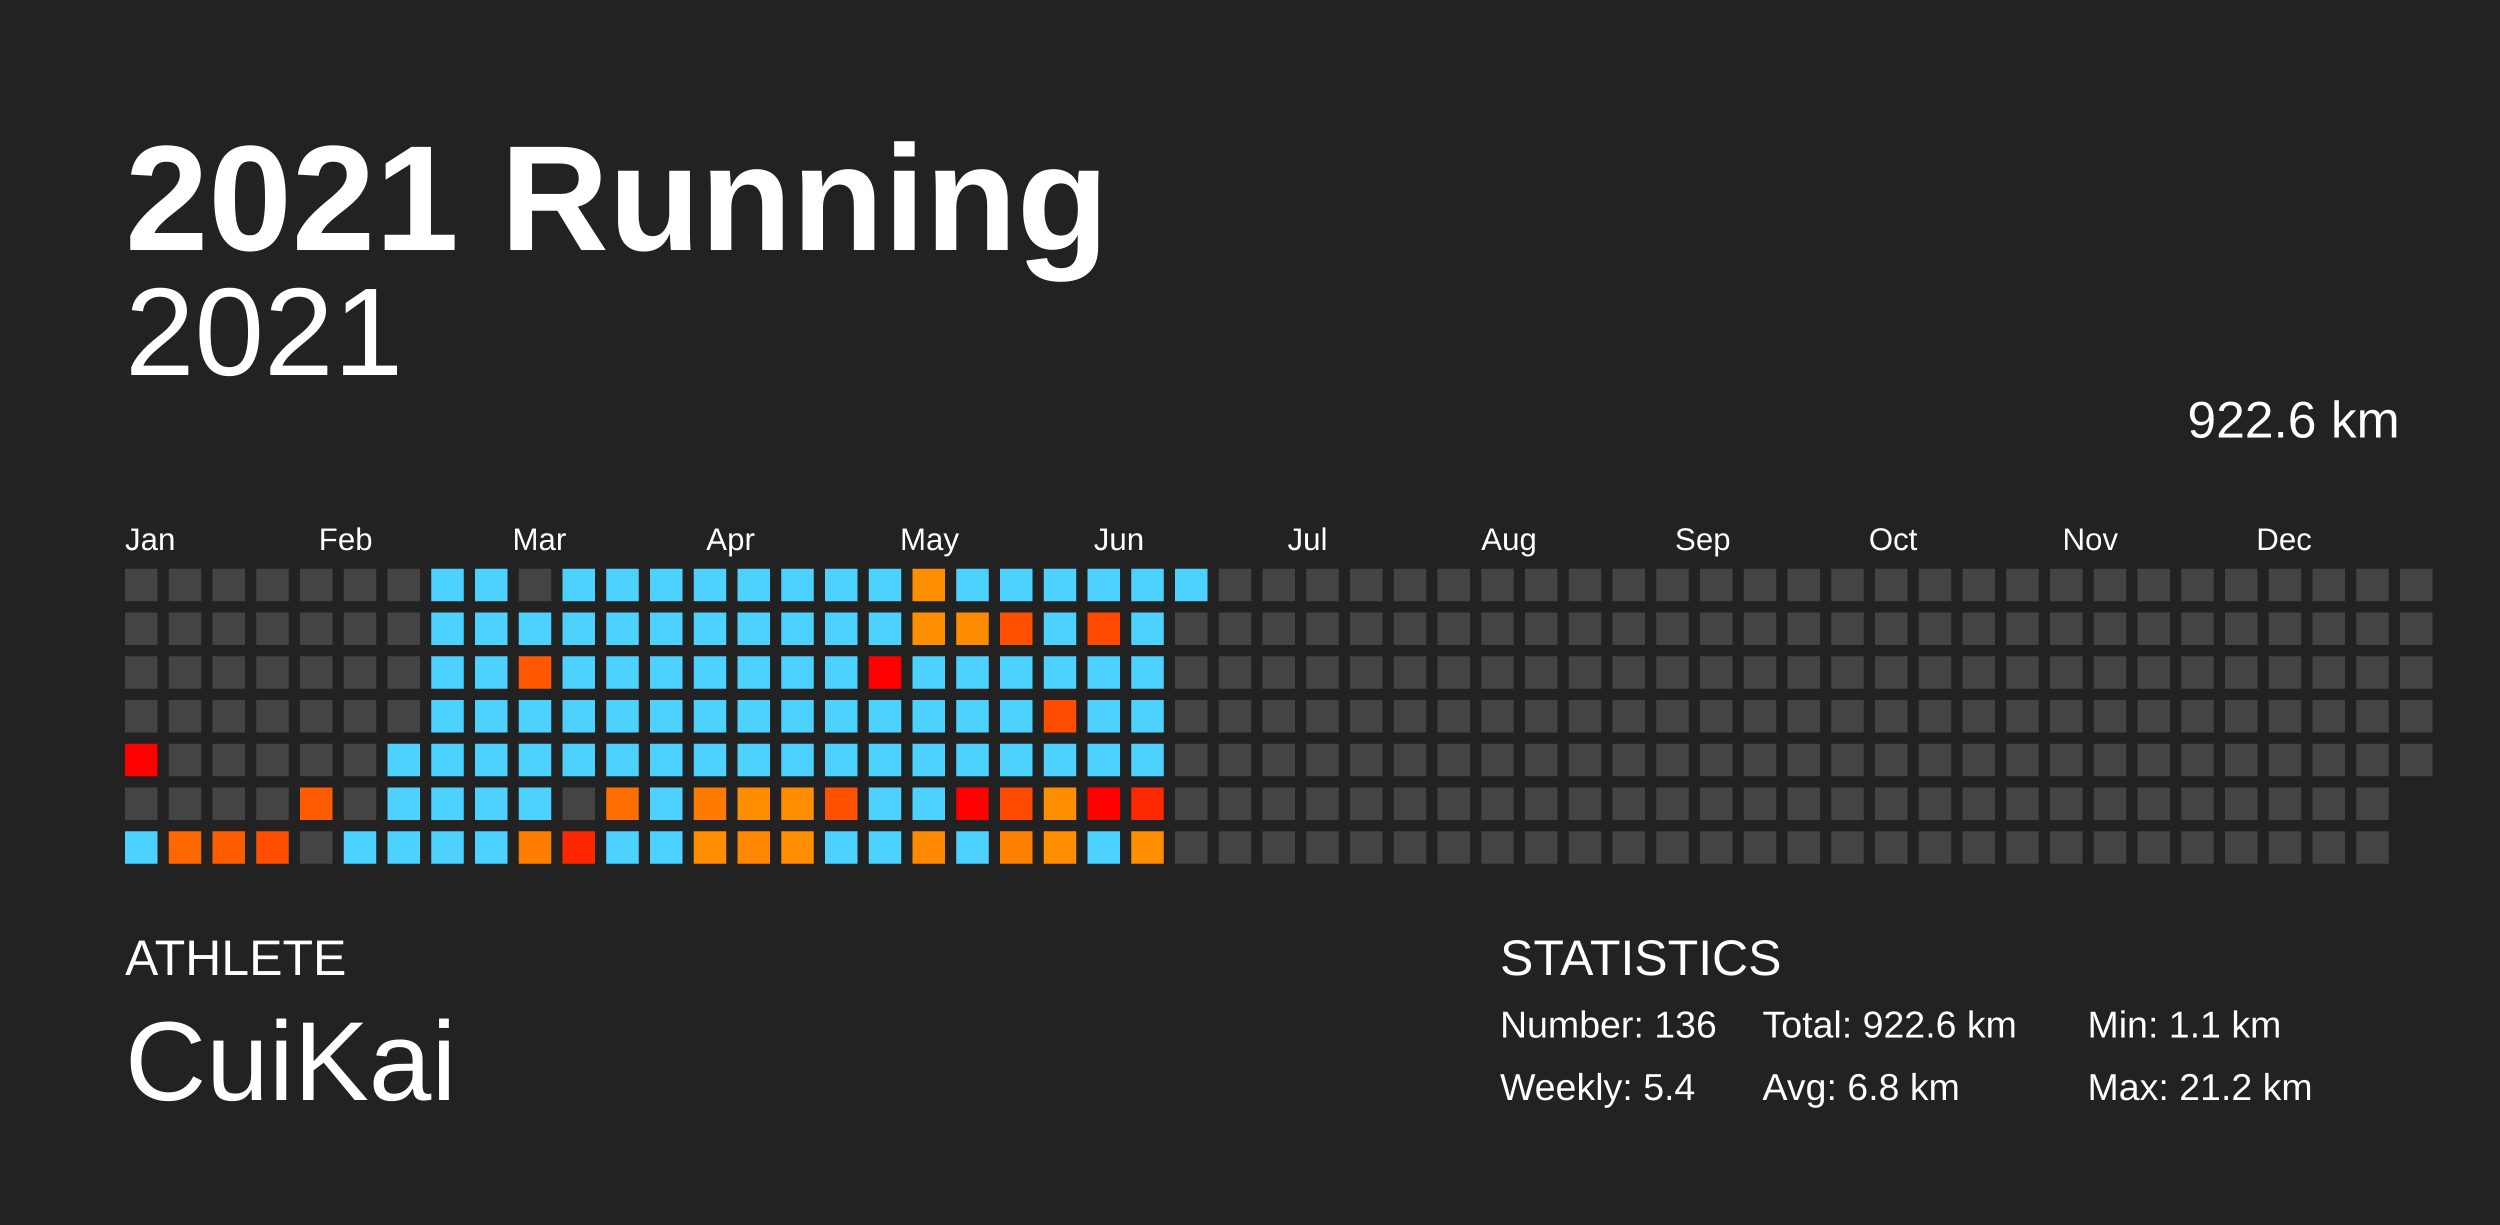
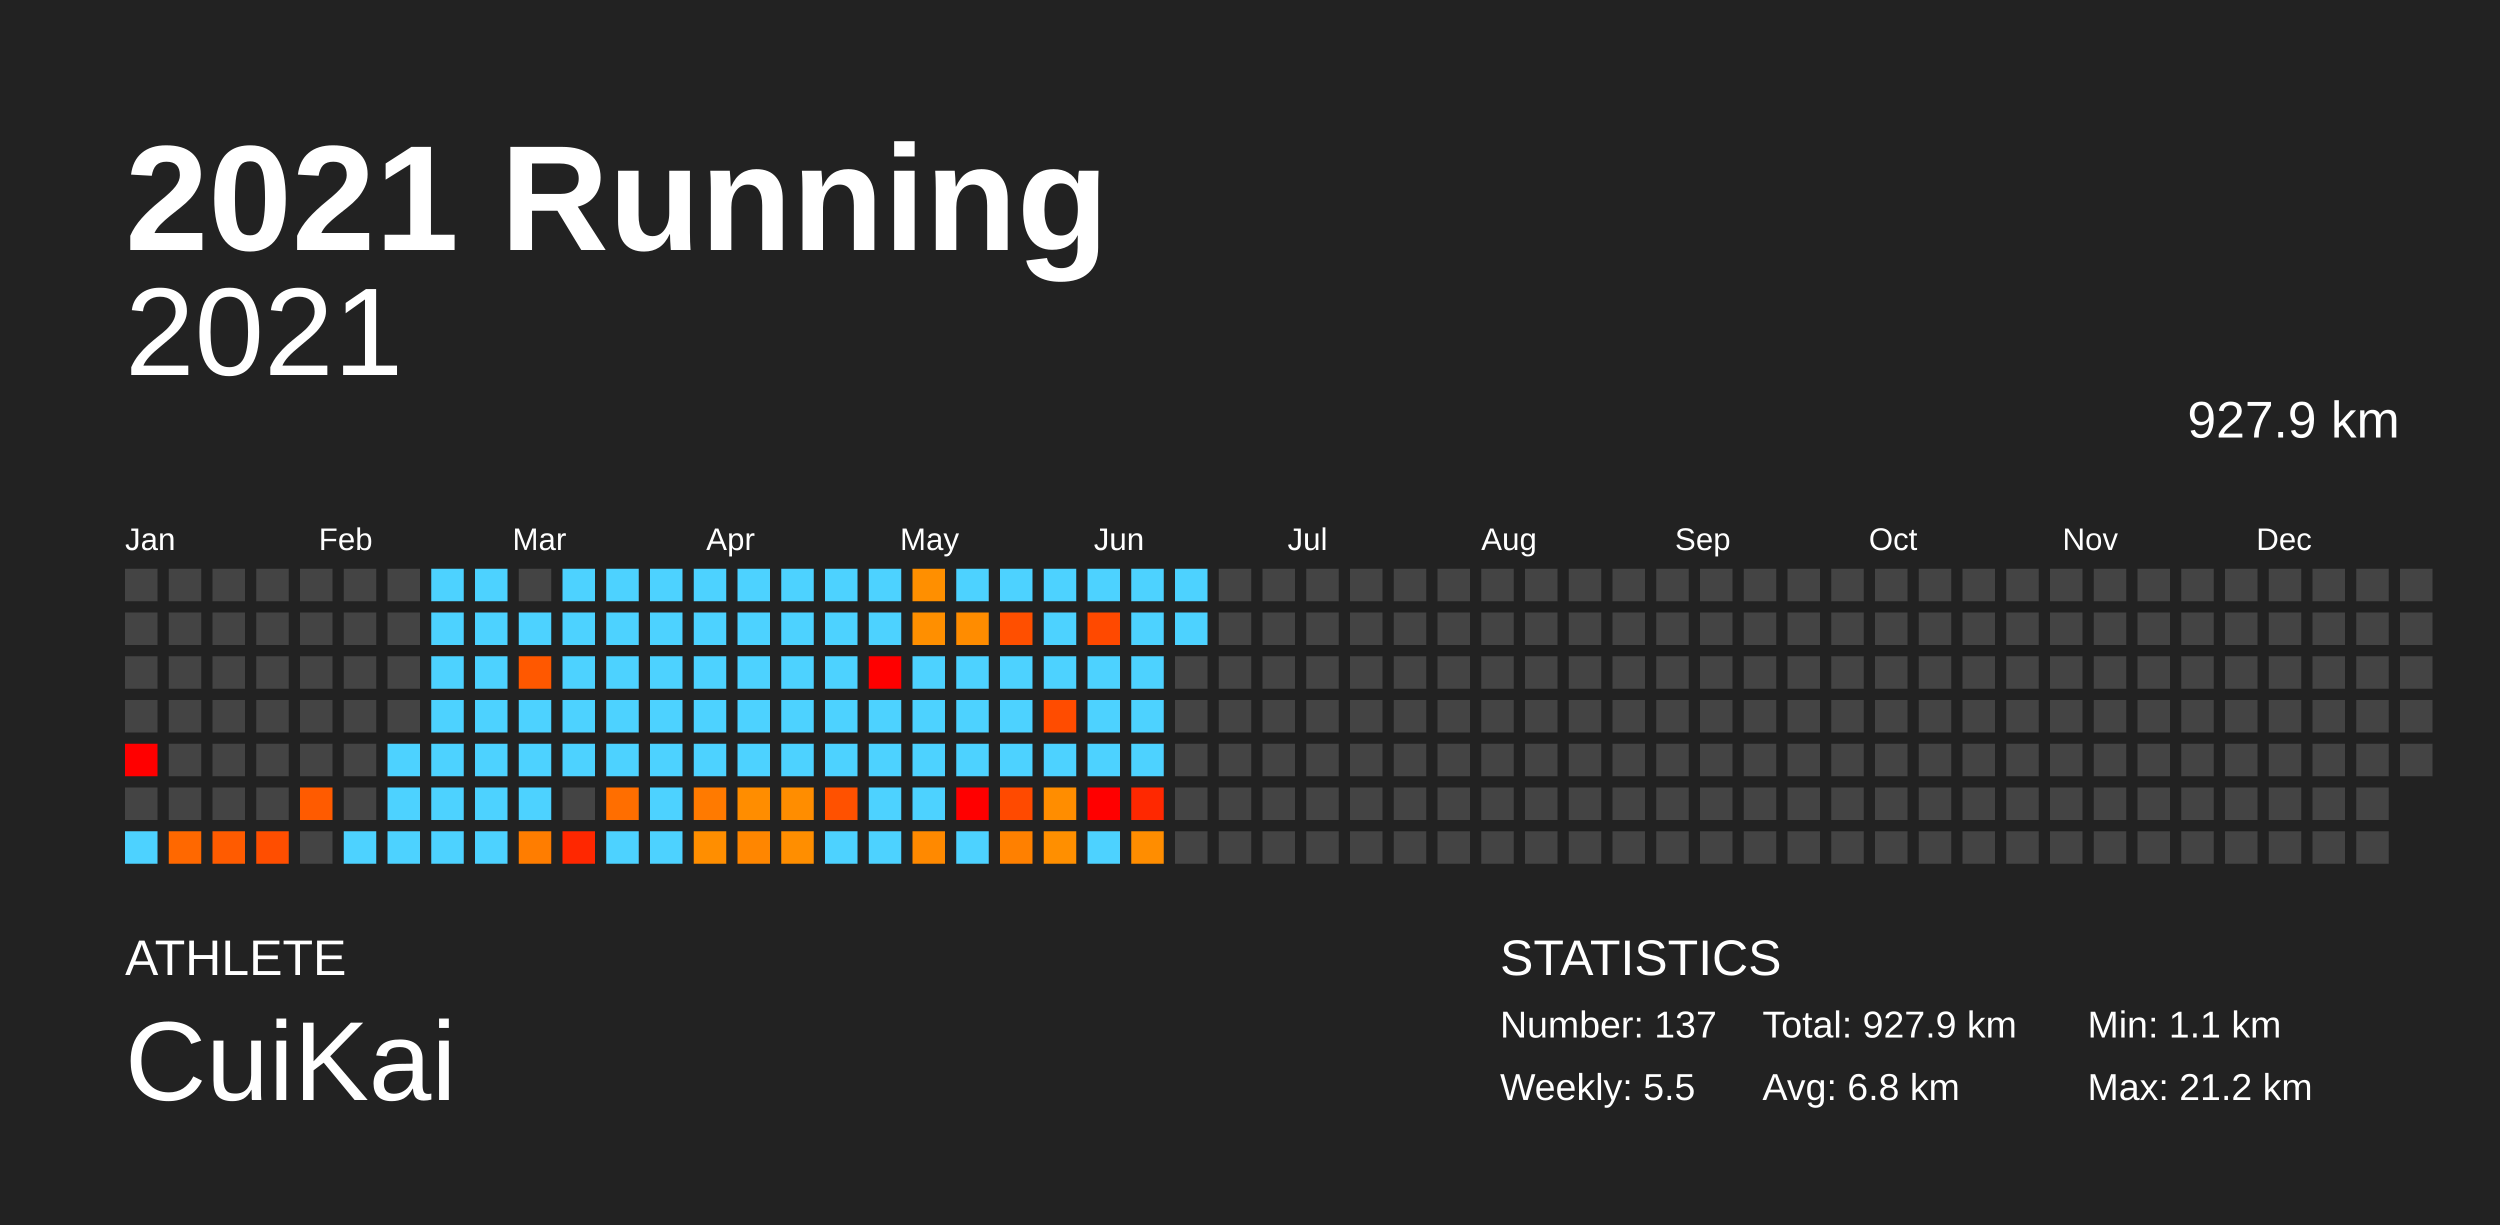
<svg xmlns="http://www.w3.org/2000/svg" baseProfile="full" height="98mm" version="1.1" viewBox="0,0,200,98" width="200mm">
  <defs />
  <rect fill="#222222" height="98" width="200" x="0" y="0" />
  <text fill="#FFFFFF" style="font-size:12px; font-family:Arial; font-weight:bold;" x="10" y="20">2021 Running</text>
  <text fill="#FFFFFF" style="font-size:4px; font-family:Arial" x="10" y="78">ATHLETE</text>
  <text fill="#FFFFFF" style="font-size:9px; font-family:Arial" x="10" y="88">CuiKai</text>
  <text fill="#FFFFFF" style="font-size:4px; font-family:Arial" x="120" y="78">STATISTICS</text>
-   <text fill="#FFFFFF" style="font-size:3px; font-family:Arial" x="120" y="83">Number: 136</text>
-   <text fill="#FFFFFF" style="font-size:3px; font-family:Arial" x="120" y="88">Weekly: 5.4</text>
-   <text fill="#FFFFFF" style="font-size:3px; font-family:Arial" x="141" y="83">Total: 922.6 km</text>
+   <text fill="#FFFFFF" style="font-size:3px; font-family:Arial" x="120" y="83">Number: 137</text>
+   <text fill="#FFFFFF" style="font-size:3px; font-family:Arial" x="120" y="88">Weekly: 5.5</text>
+   <text fill="#FFFFFF" style="font-size:3px; font-family:Arial" x="141" y="83">Total: 927.9 km</text>
  <text fill="#FFFFFF" style="font-size:3px; font-family:Arial" x="141" y="88">Avg: 6.8 km</text>
  <text fill="#FFFFFF" style="font-size:3px; font-family:Arial" x="167" y="83">Min: 1.1 km</text>
  <text fill="#FFFFFF" style="font-size:3px; font-family:Arial" x="167" y="88">Max: 21.2 km</text>
  <text alignment-baseline="hanging" fill="#FFFFFF" style="font-size:10.0px; font-family:Arial;" x="10" y="30">2021</text>
-   <text alignment-baseline="hanging" fill="#FFFFFF" style="font-size:4.125px; font-family:Arial;" x="175" y="35">922.6 km</text>
+   <text alignment-baseline="hanging" fill="#FFFFFF" style="font-size:4.125px; font-family:Arial;" x="175" y="35">927.9 km</text>
  <text fill="#FFFFFF" style="font-size:2.5px; font-family:Arial" x="10.0" y="44">Jan</text>
  <text fill="#FFFFFF" style="font-size:2.5px; font-family:Arial" x="25.5" y="44">Feb</text>
  <text fill="#FFFFFF" style="font-size:2.5px; font-family:Arial" x="41.0" y="44">Mar</text>
  <text fill="#FFFFFF" style="font-size:2.5px; font-family:Arial" x="56.5" y="44">Apr</text>
  <text fill="#FFFFFF" style="font-size:2.5px; font-family:Arial" x="72.0" y="44">May</text>
  <text fill="#FFFFFF" style="font-size:2.5px; font-family:Arial" x="87.5" y="44">Jun</text>
  <text fill="#FFFFFF" style="font-size:2.5px; font-family:Arial" x="103.0" y="44">Jul</text>
  <text fill="#FFFFFF" style="font-size:2.5px; font-family:Arial" x="118.5" y="44">Aug</text>
  <text fill="#FFFFFF" style="font-size:2.5px; font-family:Arial" x="134.0" y="44">Sep</text>
  <text fill="#FFFFFF" style="font-size:2.5px; font-family:Arial" x="149.5" y="44">Oct</text>
  <text fill="#FFFFFF" style="font-size:2.5px; font-family:Arial" x="165.0" y="44">Nov</text>
  <text fill="#FFFFFF" style="font-size:2.5px; font-family:Arial" x="180.5" y="44">Dec</text>
  <rect fill="#444444" height="2.6" width="2.6" x="10.0" y="45.5" />
  <rect fill="#444444" height="2.6" width="2.6" x="10.0" y="49.0" />
  <rect fill="#444444" height="2.6" width="2.6" x="10.0" y="52.5" />
  <rect fill="#444444" height="2.6" width="2.6" x="10.0" y="56.0" />
  <rect fill="red" height="2.6" width="2.6" x="10.0" y="59.5" />
  <rect fill="#444444" height="2.6" width="2.6" x="10.0" y="63.0" />
  <rect fill="#4dd2ff" height="2.6" width="2.6" x="10.0" y="66.5" />
  <rect fill="#444444" height="2.6" width="2.6" x="13.5" y="45.5" />
  <rect fill="#444444" height="2.6" width="2.6" x="13.5" y="49.0" />
  <rect fill="#444444" height="2.6" width="2.6" x="13.5" y="52.5" />
  <rect fill="#444444" height="2.6" width="2.6" x="13.5" y="56.0" />
  <rect fill="#444444" height="2.6" width="2.6" x="13.5" y="59.5" />
  <rect fill="#444444" height="2.6" width="2.6" x="13.5" y="63.0" />
  <rect fill="#ff6800" height="2.6" width="2.6" x="13.5" y="66.5" />
  <rect fill="#444444" height="2.6" width="2.6" x="17.0" y="45.5" />
  <rect fill="#444444" height="2.6" width="2.6" x="17.0" y="49.0" />
  <rect fill="#444444" height="2.6" width="2.6" x="17.0" y="52.5" />
  <rect fill="#444444" height="2.6" width="2.6" x="17.0" y="56.0" />
  <rect fill="#444444" height="2.6" width="2.6" x="17.0" y="59.5" />
  <rect fill="#444444" height="2.6" width="2.6" x="17.0" y="63.0" />
  <rect fill="#ff5b00" height="2.6" width="2.6" x="17.0" y="66.5" />
  <rect fill="#444444" height="2.6" width="2.6" x="20.5" y="45.5" />
  <rect fill="#444444" height="2.6" width="2.6" x="20.5" y="49.0" />
  <rect fill="#444444" height="2.6" width="2.6" x="20.5" y="52.5" />
  <rect fill="#444444" height="2.6" width="2.6" x="20.5" y="56.0" />
  <rect fill="#444444" height="2.6" width="2.6" x="20.5" y="59.5" />
  <rect fill="#444444" height="2.6" width="2.6" x="20.5" y="63.0" />
  <rect fill="#ff4e00" height="2.6" width="2.6" x="20.5" y="66.5" />
  <rect fill="#444444" height="2.6" width="2.6" x="24.0" y="45.5" />
  <rect fill="#444444" height="2.6" width="2.6" x="24.0" y="49.0" />
  <rect fill="#444444" height="2.6" width="2.6" x="24.0" y="52.5" />
  <rect fill="#444444" height="2.6" width="2.6" x="24.0" y="56.0" />
  <rect fill="#444444" height="2.6" width="2.6" x="24.0" y="59.5" />
  <rect fill="#ff5b00" height="2.6" width="2.6" x="24.0" y="63.0" />
  <rect fill="#444444" height="2.6" width="2.6" x="24.0" y="66.5" />
  <rect fill="#444444" height="2.6" width="2.6" x="27.5" y="45.5" />
  <rect fill="#444444" height="2.6" width="2.6" x="27.5" y="49.0" />
  <rect fill="#444444" height="2.6" width="2.6" x="27.5" y="52.5" />
  <rect fill="#444444" height="2.6" width="2.6" x="27.5" y="56.0" />
  <rect fill="#444444" height="2.6" width="2.6" x="27.5" y="59.5" />
  <rect fill="#444444" height="2.6" width="2.6" x="27.5" y="63.0" />
  <rect fill="#4dd2ff" height="2.6" width="2.6" x="27.5" y="66.5" />
  <rect fill="#444444" height="2.6" width="2.6" x="31.0" y="45.5" />
  <rect fill="#444444" height="2.6" width="2.6" x="31.0" y="49.0" />
  <rect fill="#444444" height="2.6" width="2.6" x="31.0" y="52.5" />
  <rect fill="#444444" height="2.6" width="2.6" x="31.0" y="56.0" />
  <rect fill="#4dd2ff" height="2.6" width="2.6" x="31.0" y="59.5" />
  <rect fill="#4dd2ff" height="2.6" width="2.6" x="31.0" y="63.0" />
  <rect fill="#4dd2ff" height="2.6" width="2.6" x="31.0" y="66.5" />
  <rect fill="#4dd2ff" height="2.6" width="2.6" x="34.5" y="45.5" />
  <rect fill="#4dd2ff" height="2.6" width="2.6" x="34.5" y="49.0" />
  <rect fill="#4dd2ff" height="2.6" width="2.6" x="34.5" y="52.5" />
  <rect fill="#4dd2ff" height="2.6" width="2.6" x="34.5" y="56.0" />
  <rect fill="#4dd2ff" height="2.6" width="2.6" x="34.5" y="59.5" />
  <rect fill="#4dd2ff" height="2.6" width="2.6" x="34.5" y="63.0" />
  <rect fill="#4dd2ff" height="2.6" width="2.6" x="34.5" y="66.5" />
  <rect fill="#4dd2ff" height="2.6" width="2.6" x="38.0" y="45.5" />
  <rect fill="#4dd2ff" height="2.6" width="2.6" x="38.0" y="49.0" />
  <rect fill="#4dd2ff" height="2.6" width="2.6" x="38.0" y="52.5" />
  <rect fill="#4dd2ff" height="2.6" width="2.6" x="38.0" y="56.0" />
  <rect fill="#4dd2ff" height="2.6" width="2.6" x="38.0" y="59.5" />
  <rect fill="#4dd2ff" height="2.6" width="2.6" x="38.0" y="63.0" />
  <rect fill="#4dd2ff" height="2.6" width="2.6" x="38.0" y="66.5" />
  <rect fill="#444444" height="2.6" width="2.6" x="41.5" y="45.5" />
  <rect fill="#4dd2ff" height="2.6" width="2.6" x="41.5" y="49.0" />
  <rect fill="#ff5800" height="2.6" width="2.6" x="41.5" y="52.5" />
  <rect fill="#4dd2ff" height="2.6" width="2.6" x="41.5" y="56.0" />
  <rect fill="#4dd2ff" height="2.6" width="2.6" x="41.5" y="59.5" />
  <rect fill="#4dd2ff" height="2.6" width="2.6" x="41.5" y="63.0" />
  <rect fill="#ff7d00" height="2.6" width="2.6" x="41.5" y="66.5" />
  <rect fill="#4dd2ff" height="2.6" width="2.6" x="45.0" y="45.5" />
  <rect fill="#4dd2ff" height="2.6" width="2.6" x="45.0" y="49.0" />
  <rect fill="#4dd2ff" height="2.6" width="2.6" x="45.0" y="52.5" />
  <rect fill="#4dd2ff" height="2.6" width="2.6" x="45.0" y="56.0" />
  <rect fill="#4dd2ff" height="2.6" width="2.6" x="45.0" y="59.5" />
  <rect fill="#444444" height="2.6" width="2.6" x="45.0" y="63.0" />
  <rect fill="#ff2700" height="2.6" width="2.6" x="45.0" y="66.5" />
  <rect fill="#4dd2ff" height="2.6" width="2.6" x="48.5" y="45.5" />
  <rect fill="#4dd2ff" height="2.6" width="2.6" x="48.5" y="49.0" />
  <rect fill="#4dd2ff" height="2.6" width="2.6" x="48.5" y="52.5" />
  <rect fill="#4dd2ff" height="2.6" width="2.6" x="48.5" y="56.0" />
  <rect fill="#4dd2ff" height="2.6" width="2.6" x="48.5" y="59.5" />
  <rect fill="#ff6e00" height="2.6" width="2.6" x="48.5" y="63.0" />
  <rect fill="#4dd2ff" height="2.6" width="2.6" x="48.5" y="66.5" />
  <rect fill="#4dd2ff" height="2.6" width="2.6" x="52.0" y="45.5" />
  <rect fill="#4dd2ff" height="2.6" width="2.6" x="52.0" y="49.0" />
  <rect fill="#4dd2ff" height="2.6" width="2.6" x="52.0" y="52.5" />
  <rect fill="#4dd2ff" height="2.6" width="2.6" x="52.0" y="56.0" />
  <rect fill="#4dd2ff" height="2.6" width="2.6" x="52.0" y="59.5" />
  <rect fill="#4dd2ff" height="2.6" width="2.6" x="52.0" y="63.0" />
  <rect fill="#4dd2ff" height="2.6" width="2.6" x="52.0" y="66.5" />
  <rect fill="#4dd2ff" height="2.6" width="2.6" x="55.5" y="45.5" />
  <rect fill="#4dd2ff" height="2.6" width="2.6" x="55.5" y="49.0" />
  <rect fill="#4dd2ff" height="2.6" width="2.6" x="55.5" y="52.5" />
  <rect fill="#4dd2ff" height="2.6" width="2.6" x="55.5" y="56.0" />
  <rect fill="#4dd2ff" height="2.6" width="2.6" x="55.5" y="59.5" />
  <rect fill="#ff7a00" height="2.6" width="2.6" x="55.5" y="63.0" />
  <rect fill="#ff8e00" height="2.6" width="2.6" x="55.5" y="66.5" />
  <rect fill="#4dd2ff" height="2.6" width="2.6" x="59.0" y="45.5" />
  <rect fill="#4dd2ff" height="2.6" width="2.6" x="59.0" y="49.0" />
  <rect fill="#4dd2ff" height="2.6" width="2.6" x="59.0" y="52.5" />
  <rect fill="#4dd2ff" height="2.6" width="2.6" x="59.0" y="56.0" />
  <rect fill="#4dd2ff" height="2.6" width="2.6" x="59.0" y="59.5" />
  <rect fill="#ff8d00" height="2.6" width="2.6" x="59.0" y="63.0" />
  <rect fill="#ff8600" height="2.6" width="2.6" x="59.0" y="66.5" />
  <rect fill="#4dd2ff" height="2.6" width="2.6" x="62.5" y="45.5" />
  <rect fill="#4dd2ff" height="2.6" width="2.6" x="62.5" y="49.0" />
  <rect fill="#4dd2ff" height="2.6" width="2.6" x="62.5" y="52.5" />
  <rect fill="#4dd2ff" height="2.6" width="2.6" x="62.5" y="56.0" />
  <rect fill="#4dd2ff" height="2.6" width="2.6" x="62.5" y="59.5" />
  <rect fill="#ff8d00" height="2.6" width="2.6" x="62.5" y="63.0" />
  <rect fill="#ff8e00" height="2.6" width="2.6" x="62.5" y="66.5" />
  <rect fill="#4dd2ff" height="2.6" width="2.6" x="66.0" y="45.5" />
  <rect fill="#4dd2ff" height="2.6" width="2.6" x="66.0" y="49.0" />
  <rect fill="#4dd2ff" height="2.6" width="2.6" x="66.0" y="52.5" />
  <rect fill="#4dd2ff" height="2.6" width="2.6" x="66.0" y="56.0" />
  <rect fill="#4dd2ff" height="2.6" width="2.6" x="66.0" y="59.5" />
  <rect fill="#ff5100" height="2.6" width="2.6" x="66.0" y="63.0" />
  <rect fill="#4dd2ff" height="2.6" width="2.6" x="66.0" y="66.5" />
  <rect fill="#4dd2ff" height="2.6" width="2.6" x="69.5" y="45.5" />
  <rect fill="#4dd2ff" height="2.6" width="2.6" x="69.5" y="49.0" />
  <rect fill="red" height="2.6" width="2.6" x="69.5" y="52.5" />
  <rect fill="#4dd2ff" height="2.6" width="2.6" x="69.5" y="56.0" />
  <rect fill="#4dd2ff" height="2.6" width="2.6" x="69.5" y="59.5" />
  <rect fill="#4dd2ff" height="2.6" width="2.6" x="69.5" y="63.0" />
  <rect fill="#4dd2ff" height="2.6" width="2.6" x="69.5" y="66.5" />
  <rect fill="#ff8f00" height="2.6" width="2.6" x="73.0" y="45.5" />
  <rect fill="#ff8f00" height="2.6" width="2.6" x="73.0" y="49.0" />
  <rect fill="#4dd2ff" height="2.6" width="2.6" x="73.0" y="52.5" />
  <rect fill="#4dd2ff" height="2.6" width="2.6" x="73.0" y="56.0" />
  <rect fill="#4dd2ff" height="2.6" width="2.6" x="73.0" y="59.5" />
  <rect fill="#4dd2ff" height="2.6" width="2.6" x="73.0" y="63.0" />
  <rect fill="#ff8900" height="2.6" width="2.6" x="73.0" y="66.5" />
  <rect fill="#4dd2ff" height="2.6" width="2.6" x="76.5" y="45.5" />
  <rect fill="#ff8c00" height="2.6" width="2.6" x="76.5" y="49.0" />
  <rect fill="#4dd2ff" height="2.6" width="2.6" x="76.5" y="52.5" />
  <rect fill="#4dd2ff" height="2.6" width="2.6" x="76.5" y="56.0" />
  <rect fill="#4dd2ff" height="2.6" width="2.6" x="76.5" y="59.5" />
  <rect fill="red" height="2.6" width="2.6" x="76.5" y="63.0" />
  <rect fill="#4dd2ff" height="2.6" width="2.6" x="76.5" y="66.5" />
  <rect fill="#4dd2ff" height="2.6" width="2.6" x="80.0" y="45.5" />
  <rect fill="#ff4f00" height="2.6" width="2.6" x="80.0" y="49.0" />
  <rect fill="#4dd2ff" height="2.6" width="2.6" x="80.0" y="52.5" />
  <rect fill="#4dd2ff" height="2.6" width="2.6" x="80.0" y="56.0" />
  <rect fill="#4dd2ff" height="2.6" width="2.6" x="80.0" y="59.5" />
  <rect fill="#ff4a00" height="2.6" width="2.6" x="80.0" y="63.0" />
  <rect fill="#ff8000" height="2.6" width="2.6" x="80.0" y="66.5" />
  <rect fill="#4dd2ff" height="2.6" width="2.6" x="83.5" y="45.5" />
  <rect fill="#4dd2ff" height="2.6" width="2.6" x="83.5" y="49.0" />
  <rect fill="#4dd2ff" height="2.6" width="2.6" x="83.5" y="52.5" />
  <rect fill="#ff4c00" height="2.6" width="2.6" x="83.5" y="56.0" />
  <rect fill="#4dd2ff" height="2.6" width="2.6" x="83.5" y="59.5" />
  <rect fill="#ff8d00" height="2.6" width="2.6" x="83.5" y="63.0" />
  <rect fill="#ff8f00" height="2.6" width="2.6" x="83.5" y="66.5" />
  <rect fill="#4dd2ff" height="2.6" width="2.6" x="87.0" y="45.5" />
  <rect fill="#ff4900" height="2.6" width="2.6" x="87.0" y="49.0" />
  <rect fill="#4dd2ff" height="2.6" width="2.6" x="87.0" y="52.5" />
  <rect fill="#4dd2ff" height="2.6" width="2.6" x="87.0" y="56.0" />
  <rect fill="#4dd2ff" height="2.6" width="2.6" x="87.0" y="59.5" />
  <rect fill="red" height="2.6" width="2.6" x="87.0" y="63.0" />
  <rect fill="#4dd2ff" height="2.6" width="2.6" x="87.0" y="66.5" />
  <rect fill="#4dd2ff" height="2.6" width="2.6" x="90.5" y="45.5" />
  <rect fill="#4dd2ff" height="2.6" width="2.6" x="90.5" y="49.0" />
  <rect fill="#4dd2ff" height="2.6" width="2.6" x="90.5" y="52.5" />
  <rect fill="#4dd2ff" height="2.6" width="2.6" x="90.5" y="56.0" />
  <rect fill="#4dd2ff" height="2.6" width="2.6" x="90.5" y="59.5" />
  <rect fill="#ff2800" height="2.6" width="2.6" x="90.5" y="63.0" />
  <rect fill="#ff8d00" height="2.6" width="2.6" x="90.5" y="66.5" />
  <rect fill="#4dd2ff" height="2.6" width="2.6" x="94.0" y="45.5" />
-   <rect fill="#444444" height="2.6" width="2.6" x="94.0" y="49.0" />
+   <rect fill="#4dd2ff" height="2.6" width="2.6" x="94.0" y="49.0" />
  <rect fill="#444444" height="2.6" width="2.6" x="94.0" y="52.5" />
  <rect fill="#444444" height="2.6" width="2.6" x="94.0" y="56.0" />
  <rect fill="#444444" height="2.6" width="2.6" x="94.0" y="59.5" />
  <rect fill="#444444" height="2.6" width="2.6" x="94.0" y="63.0" />
  <rect fill="#444444" height="2.6" width="2.6" x="94.0" y="66.5" />
  <rect fill="#444444" height="2.6" width="2.6" x="97.5" y="45.5" />
  <rect fill="#444444" height="2.6" width="2.6" x="97.5" y="49.0" />
  <rect fill="#444444" height="2.6" width="2.6" x="97.5" y="52.5" />
  <rect fill="#444444" height="2.6" width="2.6" x="97.5" y="56.0" />
  <rect fill="#444444" height="2.6" width="2.6" x="97.5" y="59.5" />
  <rect fill="#444444" height="2.6" width="2.6" x="97.5" y="63.0" />
  <rect fill="#444444" height="2.6" width="2.6" x="97.5" y="66.5" />
  <rect fill="#444444" height="2.6" width="2.6" x="101.0" y="45.5" />
  <rect fill="#444444" height="2.6" width="2.6" x="101.0" y="49.0" />
  <rect fill="#444444" height="2.6" width="2.6" x="101.0" y="52.5" />
  <rect fill="#444444" height="2.6" width="2.6" x="101.0" y="56.0" />
  <rect fill="#444444" height="2.6" width="2.6" x="101.0" y="59.5" />
  <rect fill="#444444" height="2.6" width="2.6" x="101.0" y="63.0" />
  <rect fill="#444444" height="2.6" width="2.6" x="101.0" y="66.5" />
  <rect fill="#444444" height="2.6" width="2.6" x="104.5" y="45.5" />
  <rect fill="#444444" height="2.6" width="2.6" x="104.5" y="49.0" />
  <rect fill="#444444" height="2.6" width="2.6" x="104.5" y="52.5" />
  <rect fill="#444444" height="2.6" width="2.6" x="104.5" y="56.0" />
  <rect fill="#444444" height="2.6" width="2.6" x="104.5" y="59.5" />
  <rect fill="#444444" height="2.6" width="2.6" x="104.5" y="63.0" />
  <rect fill="#444444" height="2.6" width="2.6" x="104.5" y="66.5" />
  <rect fill="#444444" height="2.6" width="2.6" x="108.0" y="45.5" />
  <rect fill="#444444" height="2.6" width="2.6" x="108.0" y="49.0" />
  <rect fill="#444444" height="2.6" width="2.6" x="108.0" y="52.5" />
  <rect fill="#444444" height="2.6" width="2.6" x="108.0" y="56.0" />
  <rect fill="#444444" height="2.6" width="2.6" x="108.0" y="59.5" />
  <rect fill="#444444" height="2.6" width="2.6" x="108.0" y="63.0" />
  <rect fill="#444444" height="2.6" width="2.6" x="108.0" y="66.5" />
  <rect fill="#444444" height="2.6" width="2.6" x="111.5" y="45.5" />
  <rect fill="#444444" height="2.6" width="2.6" x="111.5" y="49.0" />
  <rect fill="#444444" height="2.6" width="2.6" x="111.5" y="52.5" />
  <rect fill="#444444" height="2.6" width="2.6" x="111.5" y="56.0" />
  <rect fill="#444444" height="2.6" width="2.6" x="111.5" y="59.5" />
  <rect fill="#444444" height="2.6" width="2.6" x="111.5" y="63.0" />
  <rect fill="#444444" height="2.6" width="2.6" x="111.5" y="66.5" />
  <rect fill="#444444" height="2.6" width="2.6" x="115.0" y="45.5" />
  <rect fill="#444444" height="2.6" width="2.6" x="115.0" y="49.0" />
  <rect fill="#444444" height="2.6" width="2.6" x="115.0" y="52.5" />
  <rect fill="#444444" height="2.6" width="2.6" x="115.0" y="56.0" />
  <rect fill="#444444" height="2.6" width="2.6" x="115.0" y="59.5" />
  <rect fill="#444444" height="2.6" width="2.6" x="115.0" y="63.0" />
  <rect fill="#444444" height="2.6" width="2.6" x="115.0" y="66.5" />
  <rect fill="#444444" height="2.6" width="2.6" x="118.5" y="45.5" />
  <rect fill="#444444" height="2.6" width="2.6" x="118.5" y="49.0" />
  <rect fill="#444444" height="2.6" width="2.6" x="118.5" y="52.5" />
  <rect fill="#444444" height="2.6" width="2.6" x="118.5" y="56.0" />
  <rect fill="#444444" height="2.6" width="2.6" x="118.5" y="59.5" />
  <rect fill="#444444" height="2.6" width="2.6" x="118.5" y="63.0" />
  <rect fill="#444444" height="2.6" width="2.6" x="118.5" y="66.5" />
  <rect fill="#444444" height="2.6" width="2.6" x="122.0" y="45.5" />
  <rect fill="#444444" height="2.6" width="2.6" x="122.0" y="49.0" />
  <rect fill="#444444" height="2.6" width="2.6" x="122.0" y="52.5" />
  <rect fill="#444444" height="2.6" width="2.6" x="122.0" y="56.0" />
  <rect fill="#444444" height="2.6" width="2.6" x="122.0" y="59.5" />
  <rect fill="#444444" height="2.6" width="2.6" x="122.0" y="63.0" />
  <rect fill="#444444" height="2.6" width="2.6" x="122.0" y="66.5" />
  <rect fill="#444444" height="2.6" width="2.6" x="125.5" y="45.5" />
  <rect fill="#444444" height="2.6" width="2.6" x="125.5" y="49.0" />
  <rect fill="#444444" height="2.6" width="2.6" x="125.5" y="52.5" />
  <rect fill="#444444" height="2.6" width="2.6" x="125.5" y="56.0" />
  <rect fill="#444444" height="2.6" width="2.6" x="125.5" y="59.5" />
  <rect fill="#444444" height="2.6" width="2.6" x="125.5" y="63.0" />
  <rect fill="#444444" height="2.6" width="2.6" x="125.5" y="66.5" />
  <rect fill="#444444" height="2.6" width="2.6" x="129.0" y="45.5" />
  <rect fill="#444444" height="2.6" width="2.6" x="129.0" y="49.0" />
  <rect fill="#444444" height="2.6" width="2.6" x="129.0" y="52.5" />
  <rect fill="#444444" height="2.6" width="2.6" x="129.0" y="56.0" />
  <rect fill="#444444" height="2.6" width="2.6" x="129.0" y="59.5" />
  <rect fill="#444444" height="2.6" width="2.6" x="129.0" y="63.0" />
  <rect fill="#444444" height="2.6" width="2.6" x="129.0" y="66.5" />
  <rect fill="#444444" height="2.6" width="2.6" x="132.5" y="45.5" />
  <rect fill="#444444" height="2.6" width="2.6" x="132.5" y="49.0" />
  <rect fill="#444444" height="2.6" width="2.6" x="132.5" y="52.5" />
  <rect fill="#444444" height="2.6" width="2.6" x="132.5" y="56.0" />
  <rect fill="#444444" height="2.6" width="2.6" x="132.5" y="59.5" />
  <rect fill="#444444" height="2.6" width="2.6" x="132.5" y="63.0" />
  <rect fill="#444444" height="2.6" width="2.6" x="132.5" y="66.5" />
  <rect fill="#444444" height="2.6" width="2.6" x="136.0" y="45.5" />
  <rect fill="#444444" height="2.6" width="2.6" x="136.0" y="49.0" />
  <rect fill="#444444" height="2.6" width="2.6" x="136.0" y="52.5" />
  <rect fill="#444444" height="2.6" width="2.6" x="136.0" y="56.0" />
  <rect fill="#444444" height="2.6" width="2.6" x="136.0" y="59.5" />
  <rect fill="#444444" height="2.6" width="2.6" x="136.0" y="63.0" />
  <rect fill="#444444" height="2.6" width="2.6" x="136.0" y="66.5" />
  <rect fill="#444444" height="2.6" width="2.6" x="139.5" y="45.5" />
  <rect fill="#444444" height="2.6" width="2.6" x="139.5" y="49.0" />
  <rect fill="#444444" height="2.6" width="2.6" x="139.5" y="52.5" />
  <rect fill="#444444" height="2.6" width="2.6" x="139.5" y="56.0" />
  <rect fill="#444444" height="2.6" width="2.6" x="139.5" y="59.5" />
  <rect fill="#444444" height="2.6" width="2.6" x="139.5" y="63.0" />
  <rect fill="#444444" height="2.6" width="2.6" x="139.5" y="66.5" />
  <rect fill="#444444" height="2.6" width="2.6" x="143.0" y="45.5" />
  <rect fill="#444444" height="2.6" width="2.6" x="143.0" y="49.0" />
  <rect fill="#444444" height="2.6" width="2.6" x="143.0" y="52.5" />
  <rect fill="#444444" height="2.6" width="2.6" x="143.0" y="56.0" />
  <rect fill="#444444" height="2.6" width="2.6" x="143.0" y="59.5" />
  <rect fill="#444444" height="2.6" width="2.6" x="143.0" y="63.0" />
  <rect fill="#444444" height="2.6" width="2.6" x="143.0" y="66.5" />
  <rect fill="#444444" height="2.6" width="2.6" x="146.5" y="45.5" />
  <rect fill="#444444" height="2.6" width="2.6" x="146.5" y="49.0" />
  <rect fill="#444444" height="2.6" width="2.6" x="146.5" y="52.5" />
  <rect fill="#444444" height="2.6" width="2.6" x="146.5" y="56.0" />
  <rect fill="#444444" height="2.6" width="2.6" x="146.5" y="59.5" />
  <rect fill="#444444" height="2.6" width="2.6" x="146.5" y="63.0" />
  <rect fill="#444444" height="2.6" width="2.6" x="146.5" y="66.5" />
  <rect fill="#444444" height="2.6" width="2.6" x="150.0" y="45.5" />
  <rect fill="#444444" height="2.6" width="2.6" x="150.0" y="49.0" />
  <rect fill="#444444" height="2.6" width="2.6" x="150.0" y="52.5" />
  <rect fill="#444444" height="2.6" width="2.6" x="150.0" y="56.0" />
  <rect fill="#444444" height="2.6" width="2.6" x="150.0" y="59.5" />
  <rect fill="#444444" height="2.6" width="2.6" x="150.0" y="63.0" />
  <rect fill="#444444" height="2.6" width="2.6" x="150.0" y="66.5" />
  <rect fill="#444444" height="2.6" width="2.6" x="153.5" y="45.5" />
  <rect fill="#444444" height="2.6" width="2.6" x="153.5" y="49.0" />
  <rect fill="#444444" height="2.6" width="2.6" x="153.5" y="52.5" />
  <rect fill="#444444" height="2.6" width="2.6" x="153.5" y="56.0" />
  <rect fill="#444444" height="2.6" width="2.6" x="153.5" y="59.5" />
  <rect fill="#444444" height="2.6" width="2.6" x="153.5" y="63.0" />
  <rect fill="#444444" height="2.6" width="2.6" x="153.5" y="66.5" />
  <rect fill="#444444" height="2.6" width="2.6" x="157.0" y="45.5" />
  <rect fill="#444444" height="2.6" width="2.6" x="157.0" y="49.0" />
  <rect fill="#444444" height="2.6" width="2.6" x="157.0" y="52.5" />
  <rect fill="#444444" height="2.6" width="2.6" x="157.0" y="56.0" />
  <rect fill="#444444" height="2.6" width="2.6" x="157.0" y="59.5" />
  <rect fill="#444444" height="2.6" width="2.6" x="157.0" y="63.0" />
  <rect fill="#444444" height="2.6" width="2.6" x="157.0" y="66.5" />
  <rect fill="#444444" height="2.6" width="2.6" x="160.5" y="45.5" />
  <rect fill="#444444" height="2.6" width="2.6" x="160.5" y="49.0" />
  <rect fill="#444444" height="2.6" width="2.6" x="160.5" y="52.5" />
  <rect fill="#444444" height="2.6" width="2.6" x="160.5" y="56.0" />
  <rect fill="#444444" height="2.6" width="2.6" x="160.5" y="59.5" />
  <rect fill="#444444" height="2.6" width="2.6" x="160.5" y="63.0" />
  <rect fill="#444444" height="2.6" width="2.6" x="160.5" y="66.5" />
  <rect fill="#444444" height="2.6" width="2.6" x="164.0" y="45.5" />
  <rect fill="#444444" height="2.6" width="2.6" x="164.0" y="49.0" />
  <rect fill="#444444" height="2.6" width="2.6" x="164.0" y="52.5" />
  <rect fill="#444444" height="2.6" width="2.6" x="164.0" y="56.0" />
  <rect fill="#444444" height="2.6" width="2.6" x="164.0" y="59.5" />
  <rect fill="#444444" height="2.6" width="2.6" x="164.0" y="63.0" />
  <rect fill="#444444" height="2.6" width="2.6" x="164.0" y="66.5" />
  <rect fill="#444444" height="2.6" width="2.6" x="167.5" y="45.5" />
  <rect fill="#444444" height="2.6" width="2.6" x="167.5" y="49.0" />
  <rect fill="#444444" height="2.6" width="2.6" x="167.5" y="52.5" />
  <rect fill="#444444" height="2.6" width="2.6" x="167.5" y="56.0" />
  <rect fill="#444444" height="2.6" width="2.6" x="167.5" y="59.5" />
  <rect fill="#444444" height="2.6" width="2.6" x="167.5" y="63.0" />
  <rect fill="#444444" height="2.6" width="2.6" x="167.5" y="66.5" />
  <rect fill="#444444" height="2.6" width="2.6" x="171.0" y="45.5" />
  <rect fill="#444444" height="2.6" width="2.6" x="171.0" y="49.0" />
  <rect fill="#444444" height="2.6" width="2.6" x="171.0" y="52.5" />
  <rect fill="#444444" height="2.6" width="2.6" x="171.0" y="56.0" />
  <rect fill="#444444" height="2.6" width="2.6" x="171.0" y="59.5" />
  <rect fill="#444444" height="2.6" width="2.6" x="171.0" y="63.0" />
  <rect fill="#444444" height="2.6" width="2.6" x="171.0" y="66.5" />
  <rect fill="#444444" height="2.6" width="2.6" x="174.5" y="45.5" />
  <rect fill="#444444" height="2.6" width="2.6" x="174.5" y="49.0" />
  <rect fill="#444444" height="2.6" width="2.6" x="174.5" y="52.5" />
  <rect fill="#444444" height="2.6" width="2.6" x="174.5" y="56.0" />
  <rect fill="#444444" height="2.6" width="2.6" x="174.5" y="59.5" />
  <rect fill="#444444" height="2.6" width="2.6" x="174.5" y="63.0" />
  <rect fill="#444444" height="2.6" width="2.6" x="174.5" y="66.5" />
  <rect fill="#444444" height="2.6" width="2.6" x="178.0" y="45.5" />
  <rect fill="#444444" height="2.6" width="2.6" x="178.0" y="49.0" />
  <rect fill="#444444" height="2.6" width="2.6" x="178.0" y="52.5" />
  <rect fill="#444444" height="2.6" width="2.6" x="178.0" y="56.0" />
  <rect fill="#444444" height="2.6" width="2.6" x="178.0" y="59.5" />
  <rect fill="#444444" height="2.6" width="2.6" x="178.0" y="63.0" />
  <rect fill="#444444" height="2.6" width="2.6" x="178.0" y="66.5" />
  <rect fill="#444444" height="2.6" width="2.6" x="181.5" y="45.5" />
  <rect fill="#444444" height="2.6" width="2.6" x="181.5" y="49.0" />
  <rect fill="#444444" height="2.6" width="2.6" x="181.5" y="52.5" />
  <rect fill="#444444" height="2.6" width="2.6" x="181.5" y="56.0" />
  <rect fill="#444444" height="2.6" width="2.6" x="181.5" y="59.5" />
  <rect fill="#444444" height="2.6" width="2.6" x="181.5" y="63.0" />
  <rect fill="#444444" height="2.6" width="2.6" x="181.5" y="66.5" />
  <rect fill="#444444" height="2.6" width="2.6" x="185.0" y="45.5" />
  <rect fill="#444444" height="2.6" width="2.6" x="185.0" y="49.0" />
  <rect fill="#444444" height="2.6" width="2.6" x="185.0" y="52.5" />
  <rect fill="#444444" height="2.6" width="2.6" x="185.0" y="56.0" />
  <rect fill="#444444" height="2.6" width="2.6" x="185.0" y="59.5" />
  <rect fill="#444444" height="2.6" width="2.6" x="185.0" y="63.0" />
  <rect fill="#444444" height="2.6" width="2.6" x="185.0" y="66.5" />
  <rect fill="#444444" height="2.6" width="2.6" x="188.5" y="45.5" />
  <rect fill="#444444" height="2.6" width="2.6" x="188.5" y="49.0" />
  <rect fill="#444444" height="2.6" width="2.6" x="188.5" y="52.5" />
  <rect fill="#444444" height="2.6" width="2.6" x="188.5" y="56.0" />
  <rect fill="#444444" height="2.6" width="2.6" x="188.5" y="59.5" />
  <rect fill="#444444" height="2.6" width="2.6" x="188.5" y="63.0" />
  <rect fill="#444444" height="2.6" width="2.6" x="188.5" y="66.5" />
  <rect fill="#444444" height="2.6" width="2.6" x="192.0" y="45.5" />
  <rect fill="#444444" height="2.6" width="2.6" x="192.0" y="49.0" />
  <rect fill="#444444" height="2.6" width="2.6" x="192.0" y="52.5" />
  <rect fill="#444444" height="2.6" width="2.6" x="192.0" y="56.0" />
  <rect fill="#444444" height="2.6" width="2.6" x="192.0" y="59.5" />
</svg>
